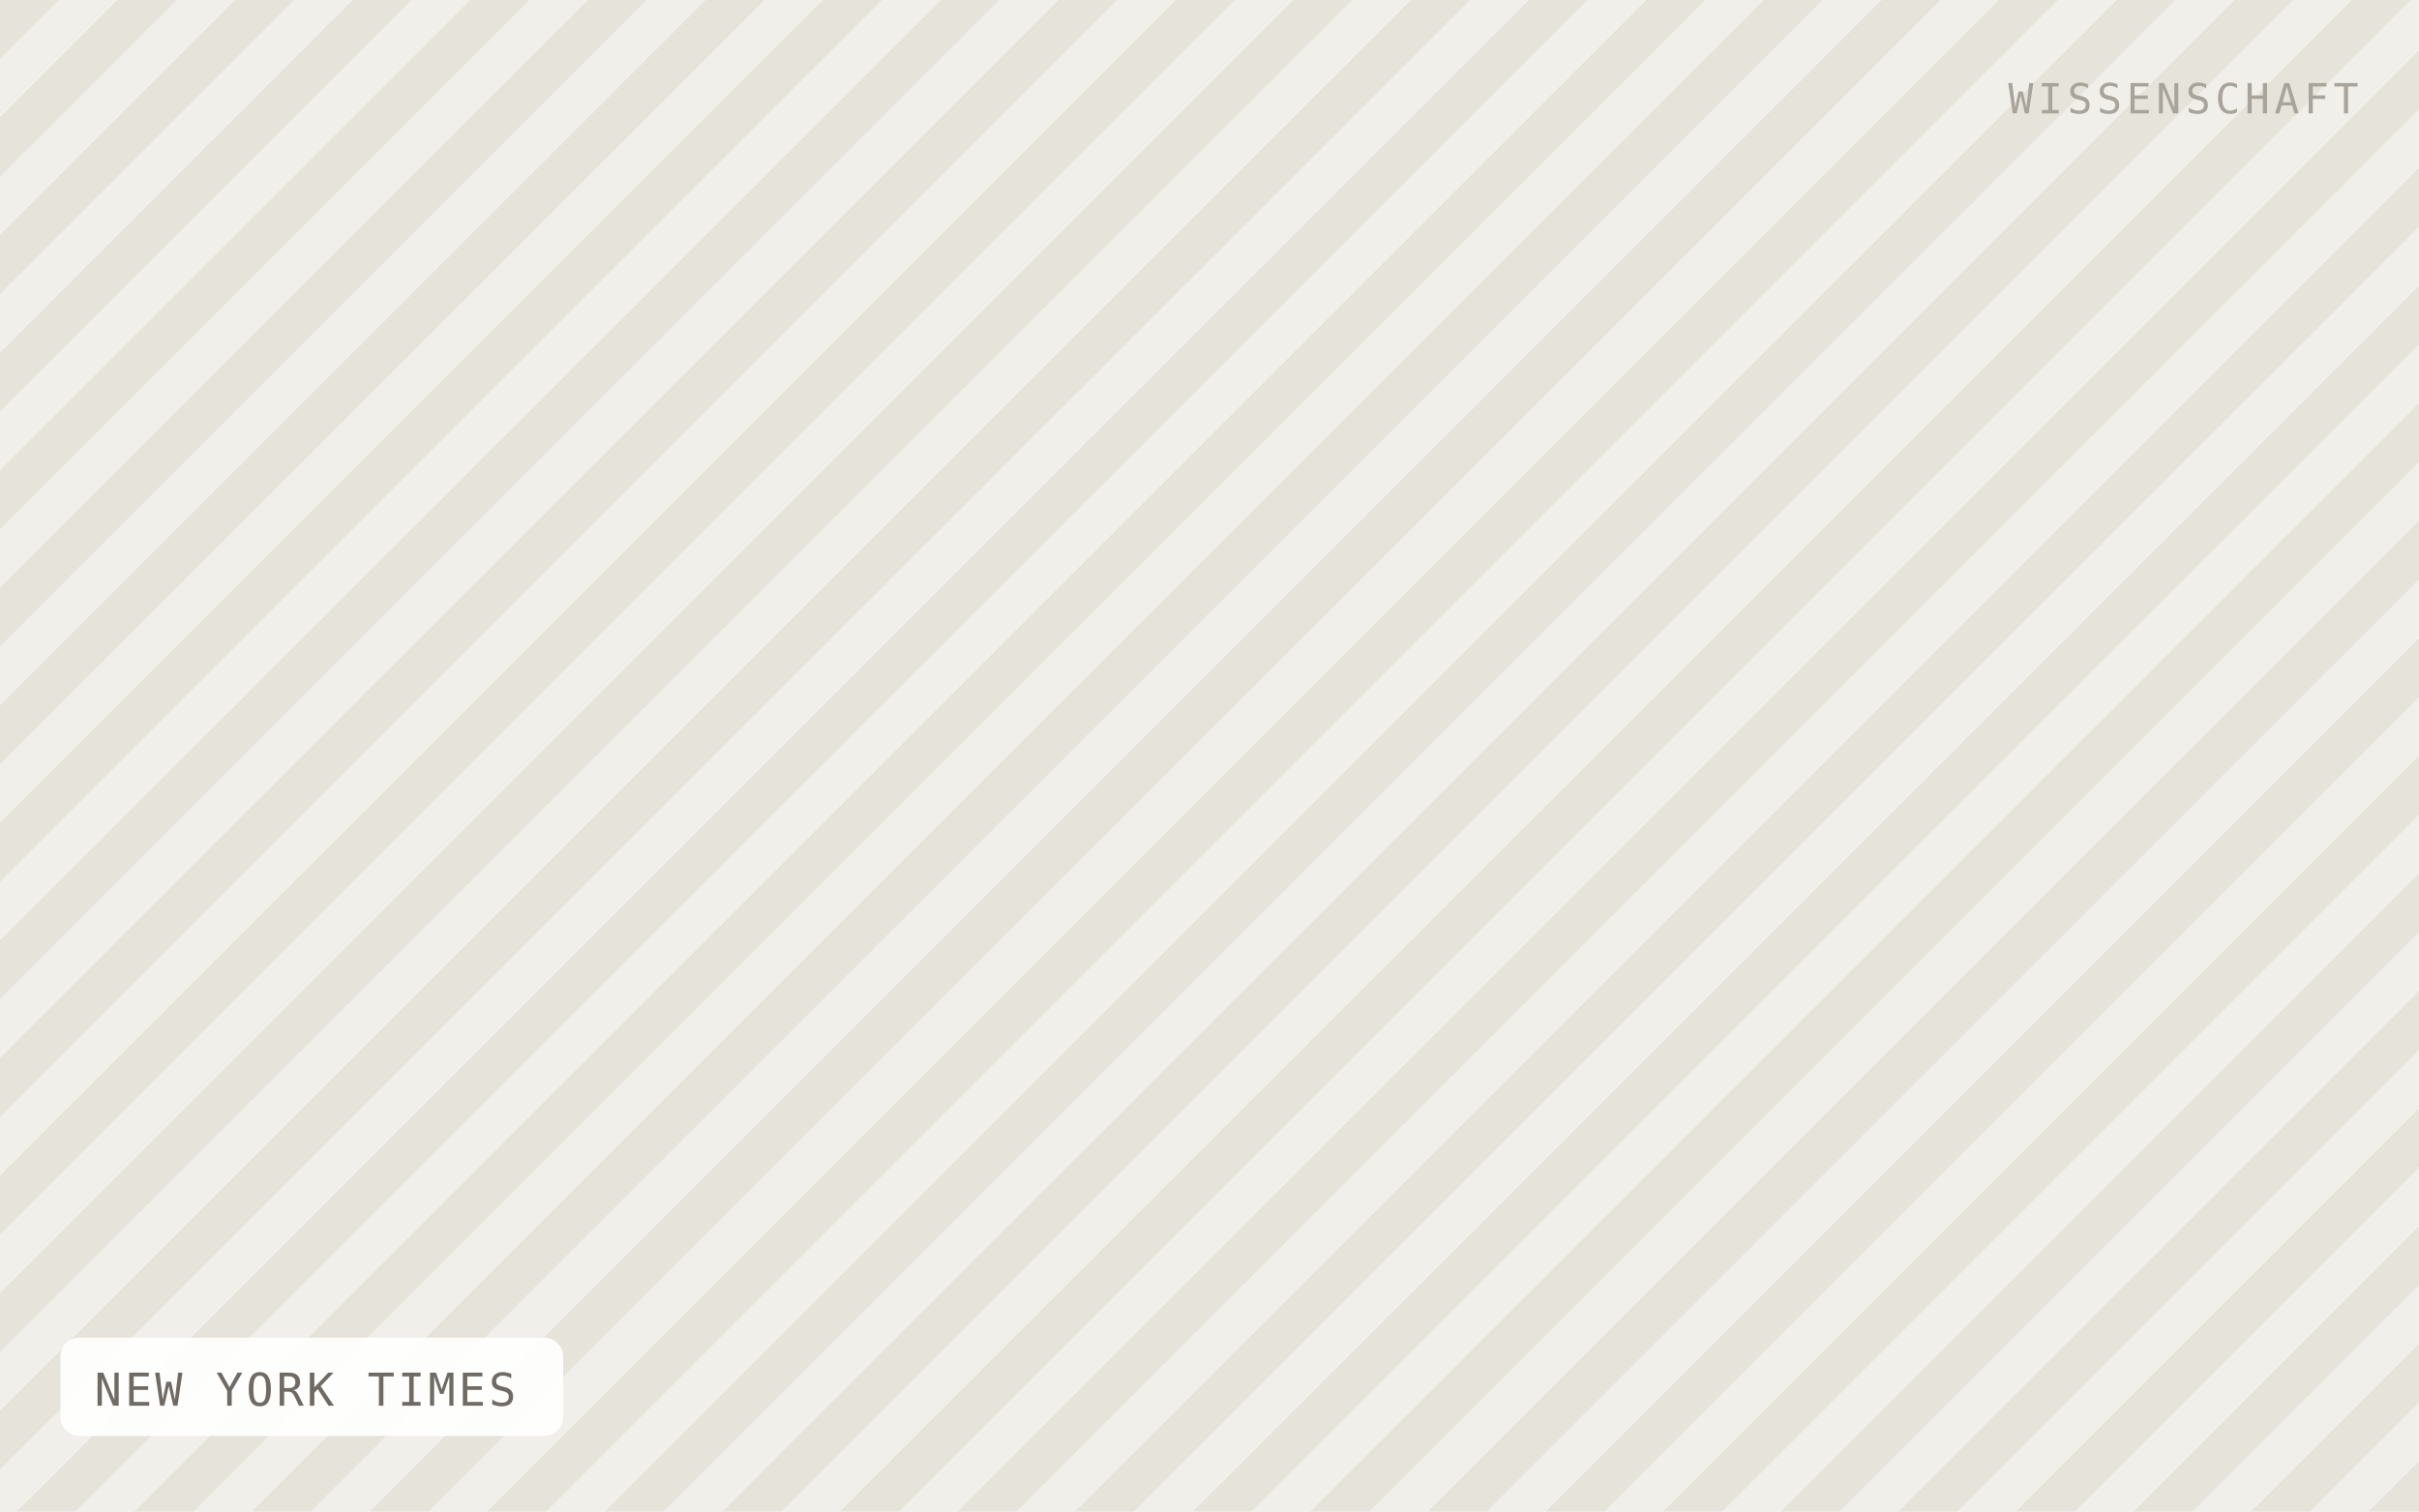
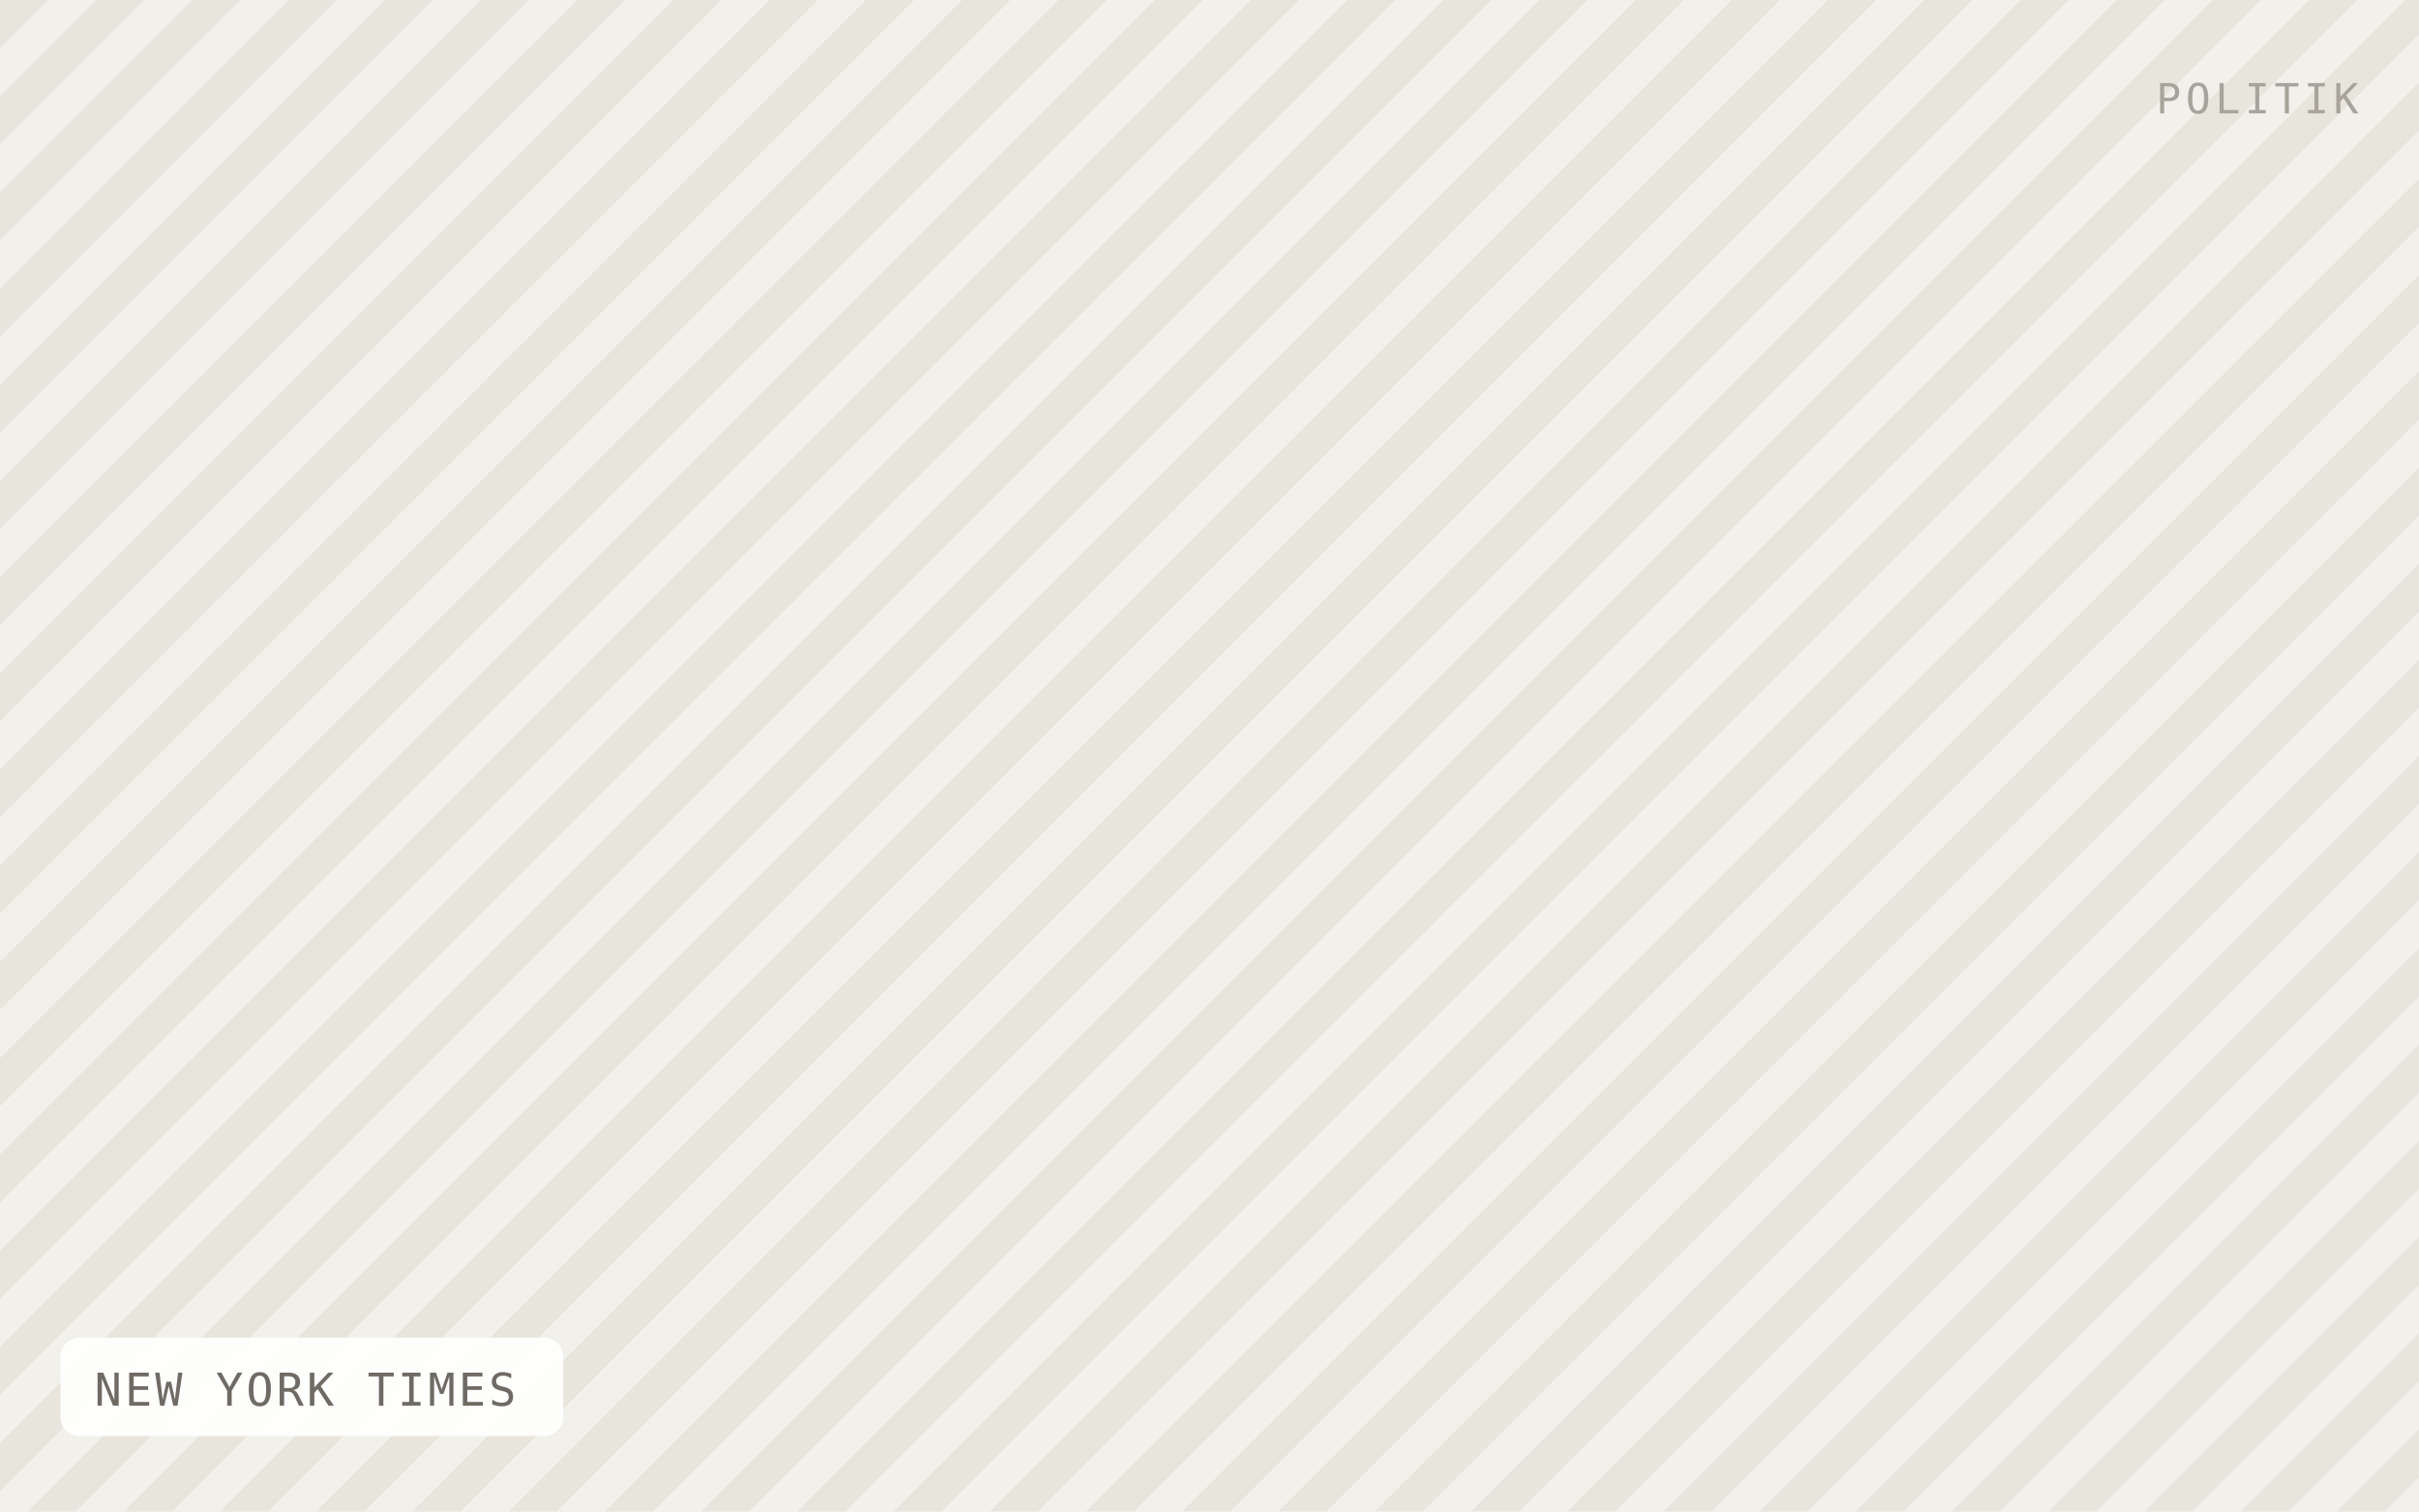
<svg xmlns="http://www.w3.org/2000/svg" viewBox="0 0 640 400" width="640" height="400" role="img" aria-label="NEW YORK TIMES">
  <defs>
-     <pattern id="h" width="22" height="22" patternTransform="rotate(45)" patternUnits="userSpaceOnUse">
-       <rect width="22" height="22" fill="#f1efe9" />
-       <rect width="11" height="22" fill="#e6e3db" />
+     <pattern id="h" width="18" height="18" patternTransform="rotate(45)" patternUnits="userSpaceOnUse">
+       <rect width="18" height="18" fill="#f2f0ea" />
+       <rect width="9" height="18" fill="#e8e5dd" />
    </pattern>
  </defs>
  <rect width="640" height="400" fill="url(#h)" />
  <rect x="16" y="354" width="133" height="26" rx="5" fill="#ffffff" fill-opacity="0.92" />
  <text x="25" y="372" font-family="IBM Plex Mono, Menlo, monospace" font-size="12" letter-spacing="0.8" fill="#6f6b64">NEW YORK TIMES</text>
-   <text x="624" y="30" text-anchor="end" font-family="IBM Plex Mono, Menlo, monospace" font-size="11" letter-spacing="1.2" fill="#a8a49c">WISSENSCHAFT</text>
+   <text x="624" y="30" text-anchor="end" font-family="IBM Plex Mono, Menlo, monospace" font-size="11" letter-spacing="1.2" fill="#a8a49c">POLITIK</text>
</svg>
